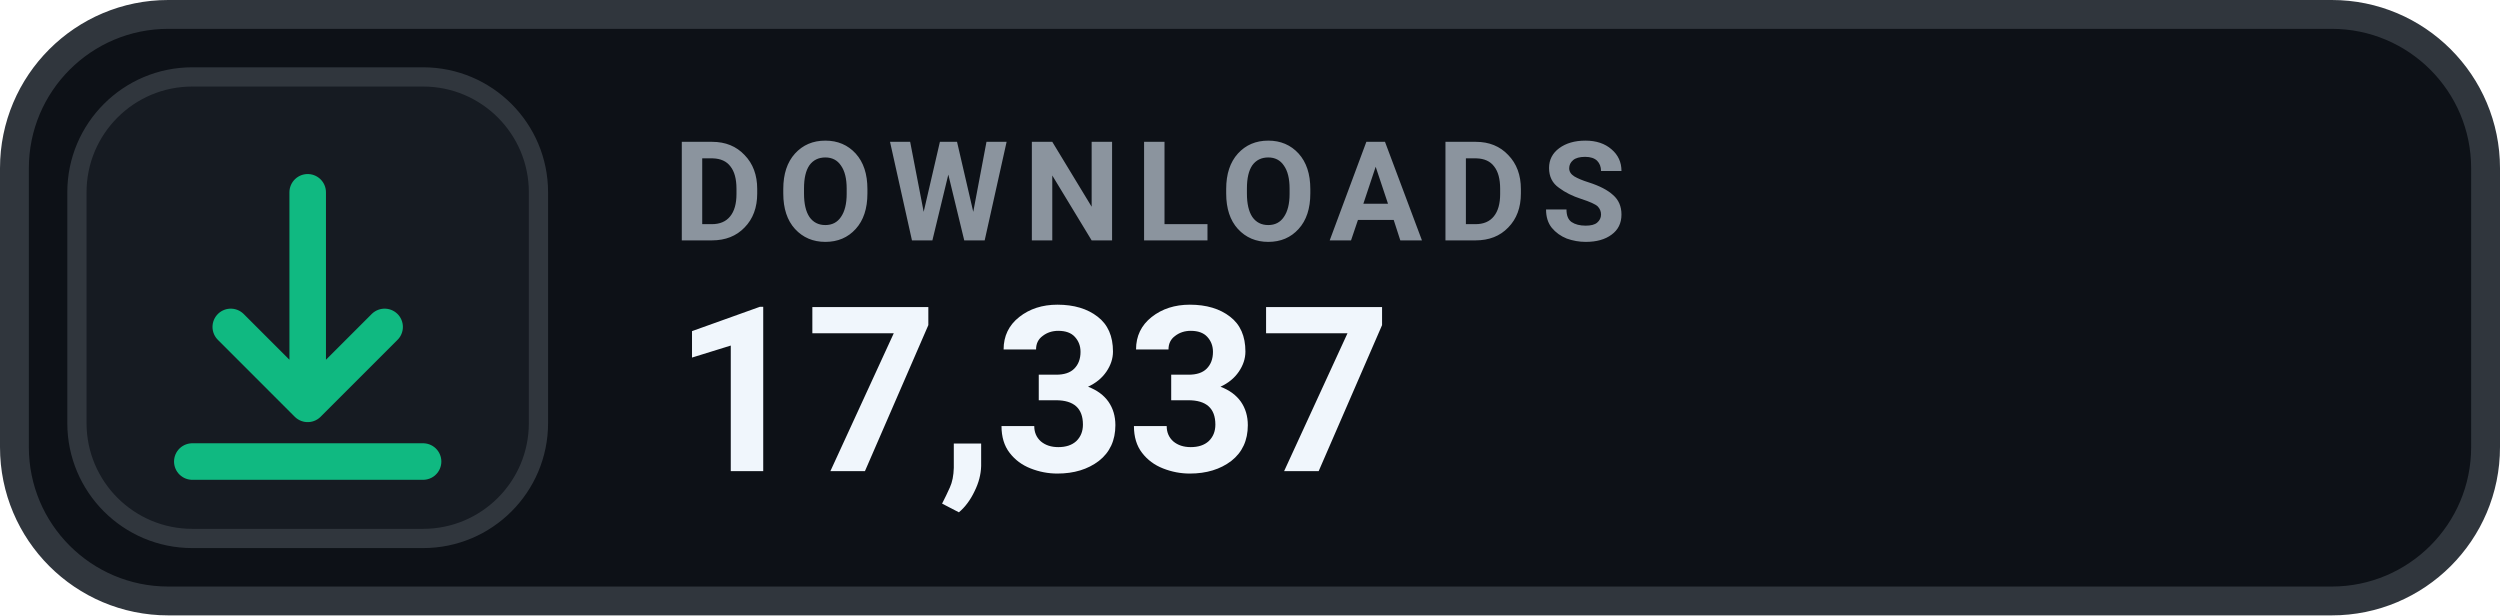
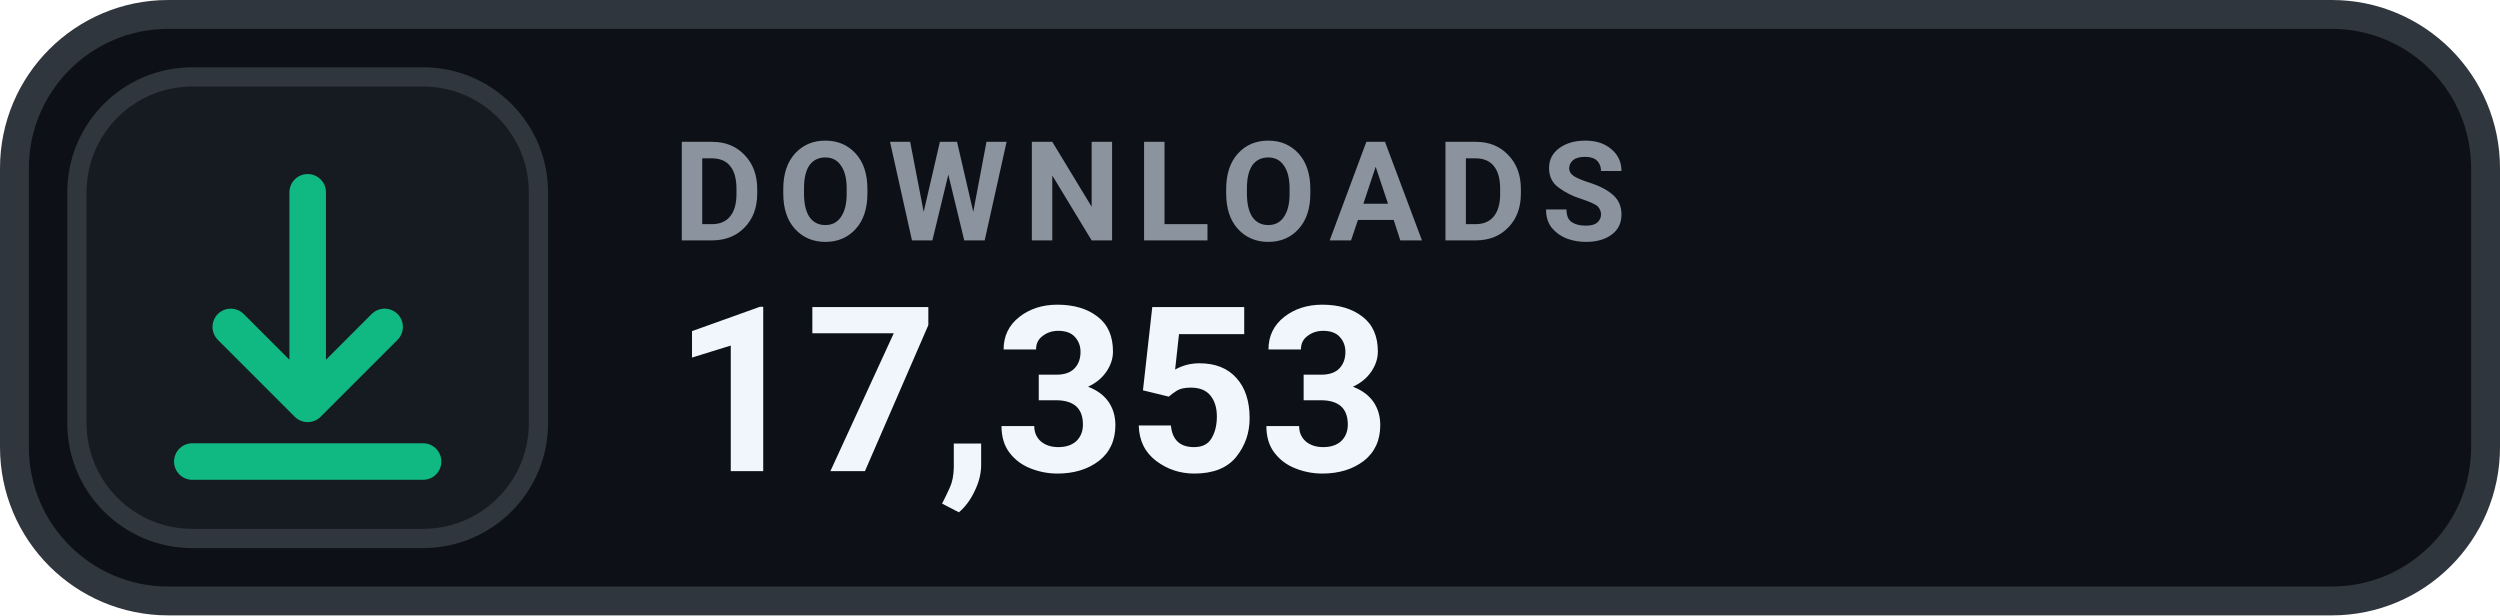
- <svg xmlns="http://www.w3.org/2000/svg" width="130" height="32" viewBox="0 0 130 32" role="img" aria-label="DOWNLOADS 17,337">
+ <svg xmlns="http://www.w3.org/2000/svg" width="130" height="32" viewBox="0 0 130 32" role="img" aria-label="DOWNLOADS 17,353">
  <rect x=".75" y=".75" width="128.5" height="30.5" rx="8" fill="#0D1117" stroke="#30363D" stroke-width="1.5" />
  <rect x="4" y="4" width="24" height="24" rx="6" fill="#161B22" stroke="#30363D" stroke-width="1" />
  <g transform="translate(16 16)" style="color:#10B981;">
    <path d="M0 -6 v11 m0 0 l4 -4 m-4 4 l-4 -4 M-6 8 h12" fill="none" stroke="currentColor" stroke-width="1.9" stroke-linecap="round" stroke-linejoin="round" />
  </g>
  <text x="35" y="12.5" fill="#8B949E" font-family="-apple-system,BlinkMacSystemFont,'Segoe UI',Roboto,Helvetica,Arial,sans-serif" font-size="7.2" font-weight="700" letter-spacing=".75">DOWNLOADS</text>
-   <text x="35" y="24.5" fill="#F0F6FC" font-family="-apple-system,BlinkMacSystemFont,'Segoe UI',Roboto,Helvetica,Arial,sans-serif" font-size="12" font-weight="700">17,337</text>
+   <text x="35" y="24.5" fill="#F0F6FC" font-family="-apple-system,BlinkMacSystemFont,'Segoe UI',Roboto,Helvetica,Arial,sans-serif" font-size="12" font-weight="700">17,353</text>
</svg>
